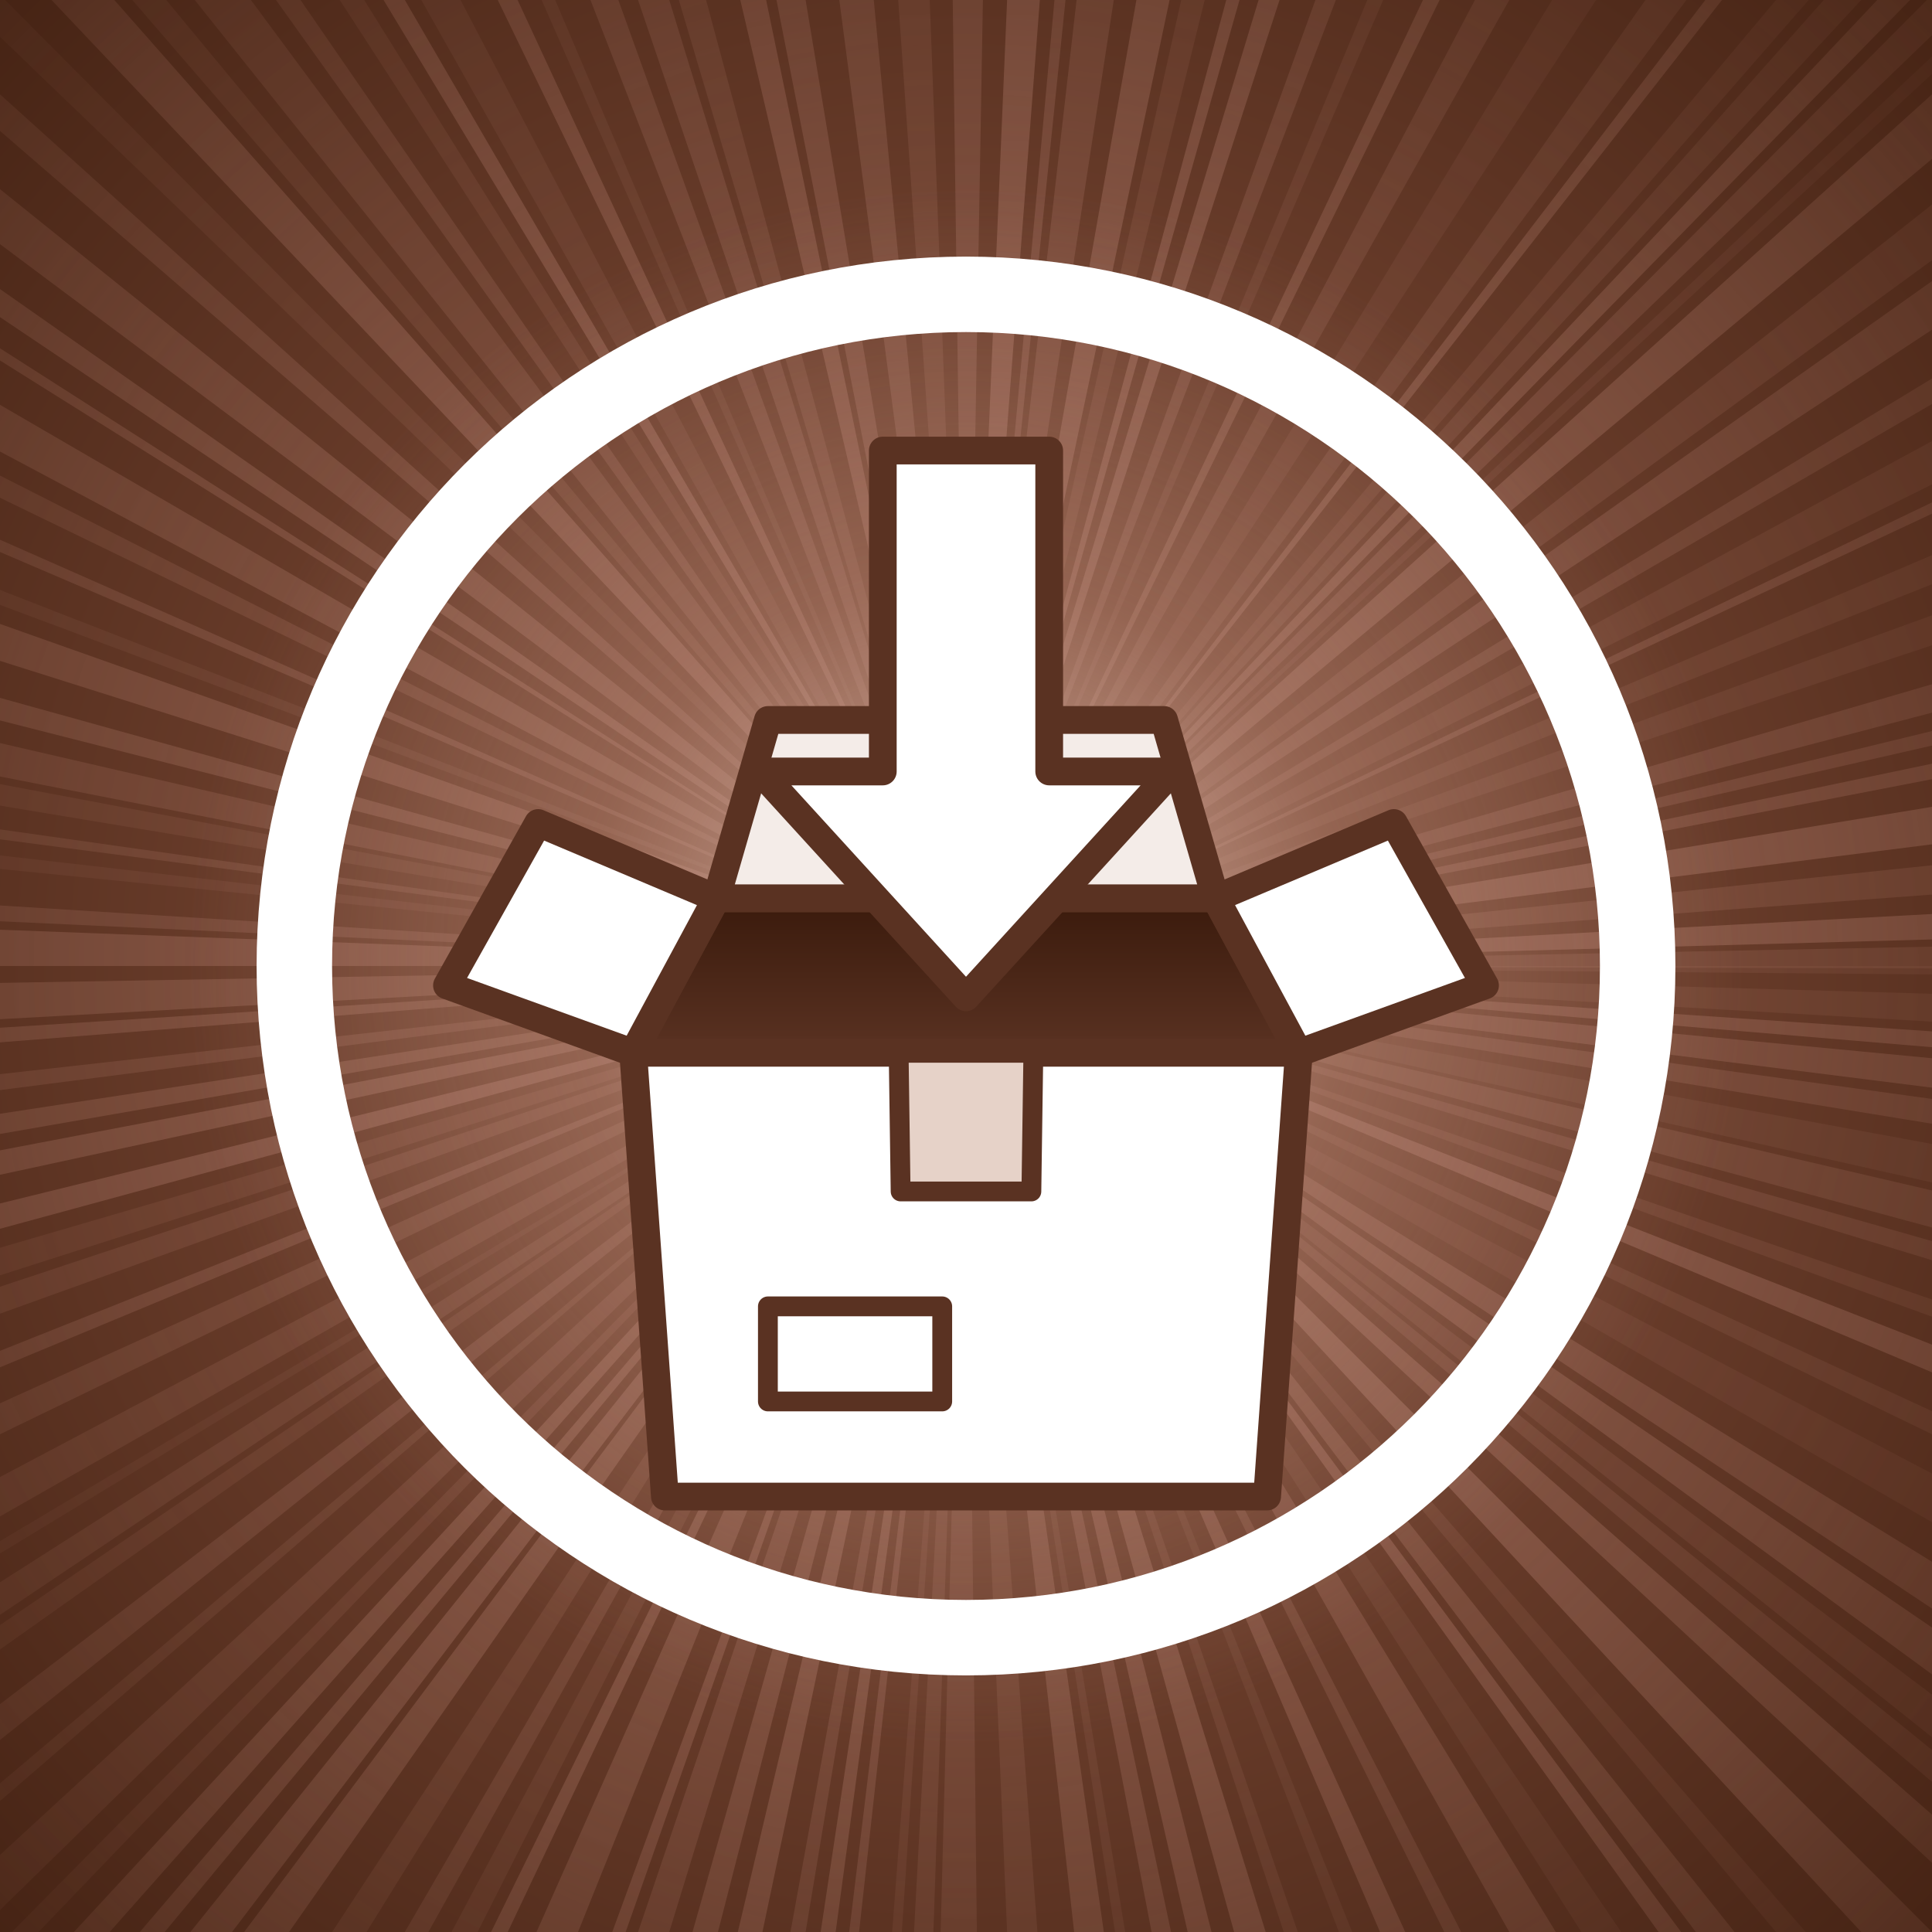
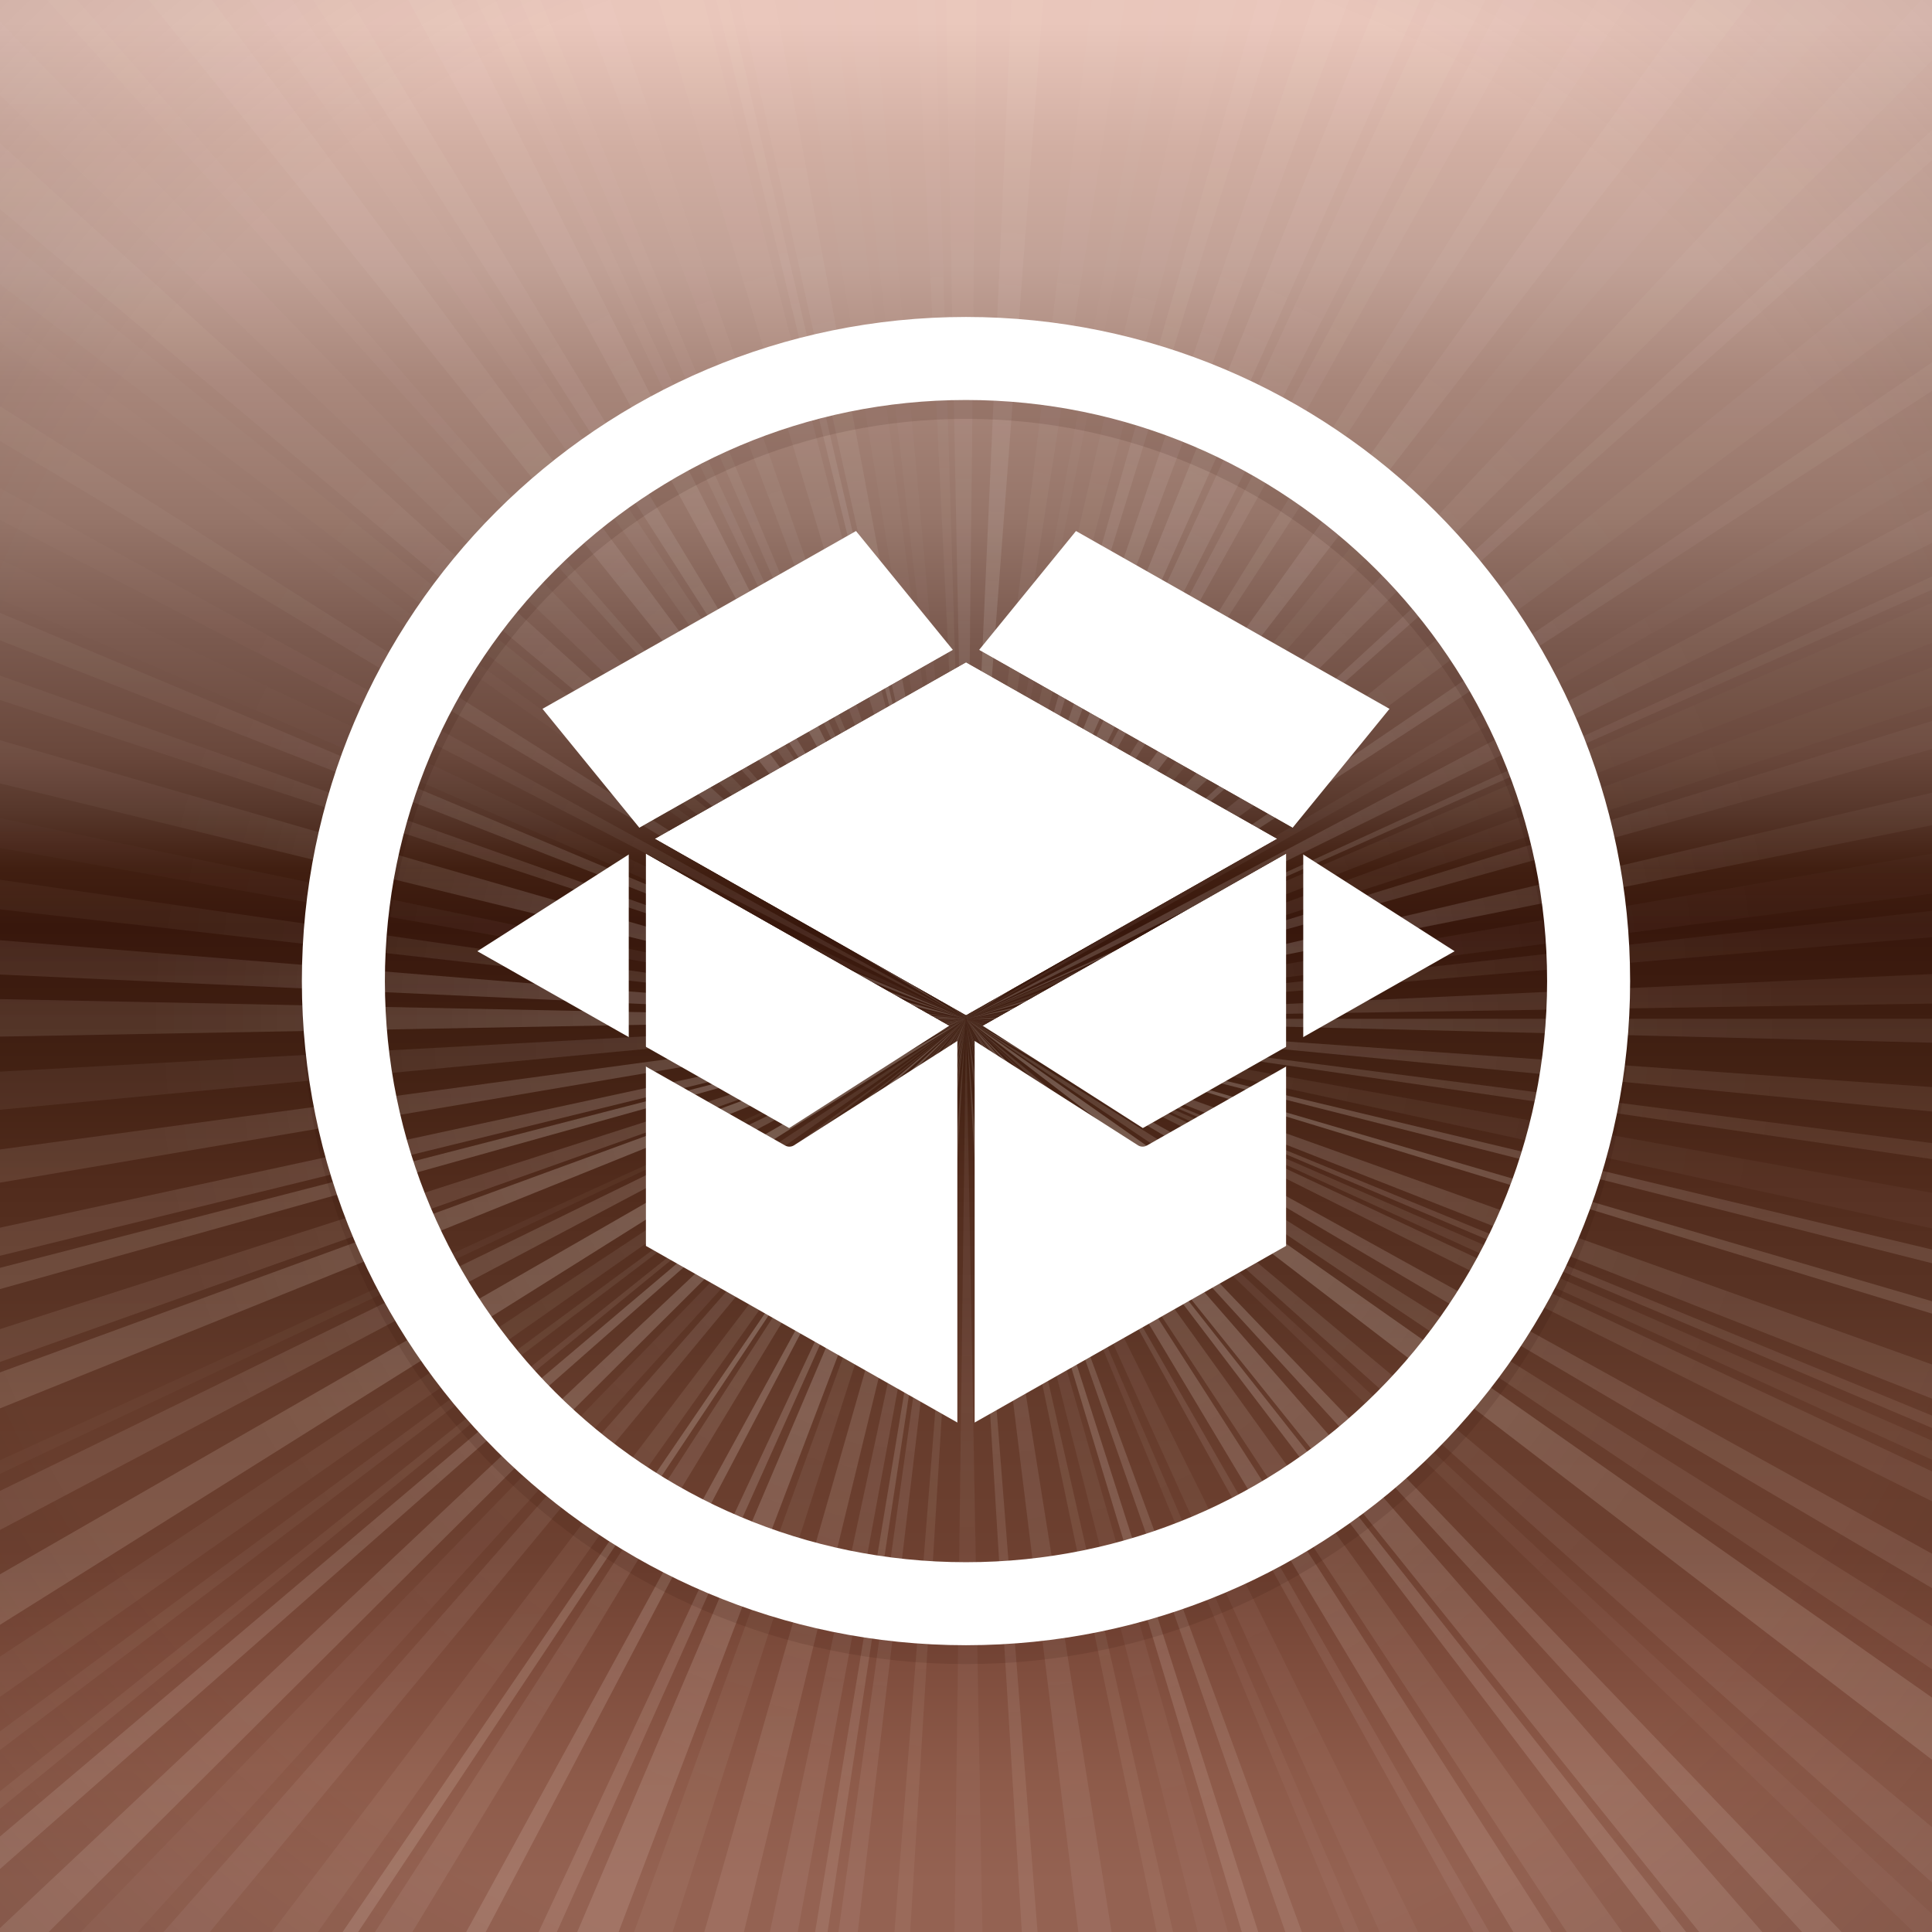
- <svg xmlns="http://www.w3.org/2000/svg" width="1024" height="1024" viewBox="0 0 1024 1024">
+ <svg xmlns="http://www.w3.org/2000/svg" viewBox="0 0 1024 1024" width="1024" height="1024">
  <defs>
-     <radialGradient id="bg" cx="0.5" cy="0.5" r="0.72">
-       <stop offset="0" stop-color="#8e5a46" />
-       <stop offset="0.5" stop-color="#6a3d2b" />
-       <stop offset="1" stop-color="#442213" />
+     <linearGradient id="bg" x1="0" y1="0" x2="0" y2="1">
+       <stop offset="0.016" stop-color="#e9c6bb" />
+       <stop offset="0.08" stop-color="#d1aea2" />
+       <stop offset="0.14" stop-color="#c1a196" />
+       <stop offset="0.2" stop-color="#a8867a" />
+       <stop offset="0.27" stop-color="#967569" />
+       <stop offset="0.33" stop-color="#7b5a4f" />
+       <stop offset="0.39" stop-color="#6a483c" />
+       <stop offset="0.42" stop-color="#57372b" />
+       <stop offset="0.45" stop-color="#411f11" />
+       <stop offset="0.48" stop-color="#38170c" />
+       <stop offset="0.55" stop-color="#422113" />
+       <stop offset="0.61" stop-color="#512b1c" />
+       <stop offset="0.67" stop-color="#593324" />
+       <stop offset="0.73" stop-color="#663c2c" />
+       <stop offset="0.8" stop-color="#6d4030" />
+       <stop offset="0.86" stop-color="#7f4d3d" />
+       <stop offset="0.92" stop-color="#8e5b4a" />
+       <stop offset="0.97" stop-color="#946252" />
+     </linearGradient>
+     <radialGradient id="glow" cx="50%" cy="58%" r="45%">
+       <stop offset="0" stop-color="#e2a184" stop-opacity=".55" />
+       <stop offset="1" stop-color="#e2a184" stop-opacity="0" />
    </radialGradient>
-     <radialGradient id="fade" cx="0.5" cy="0.5" r="0.72">
-       <stop offset="0" stop-color="#fff" stop-opacity="1" />
-       <stop offset="0.45" stop-color="#fff" stop-opacity="0.75" />
-       <stop offset="1" stop-color="#fff" stop-opacity="0.15" />
+     <linearGradient id="raysfade" x1="0" y1="0" x2="0" y2="1">
+       <stop offset="0" stop-color="#fff" stop-opacity=".35" />
+       <stop offset=".42" stop-color="#fff" stop-opacity=".3" />
+       <stop offset=".55" stop-color="#fff" stop-opacity=".9" />
+       <stop offset="1" stop-color="#fff" stop-opacity="1" />
+     </linearGradient>
+     <radialGradient id="burstfade" cx="50%" cy="53%" r="42%">
+       <stop offset=".3" stop-color="#fff" stop-opacity="1" />
+       <stop offset="1" stop-color="#fff" stop-opacity="0" />
    </radialGradient>
+     <mask id="burstmask">
+       <rect width="1024" height="1024" fill="url(#burstfade)" />
+     </mask>
    <mask id="raymask">
-       <rect width="1024" height="1024" fill="url(#fade)" />
+       <rect width="1024" height="1024" fill="url(#raysfade)" />
    </mask>
-     <radialGradient id="glow" cx="0.5" cy="0.5" r="0.4">
-       <stop offset="0" stop-color="#e8cfc4" stop-opacity="0.85" />
-       <stop offset="0.5" stop-color="#c49482" stop-opacity="0.35" />
-       <stop offset="1" stop-color="#c49482" stop-opacity="0" />
+     <radialGradient id="vig" cx="50%" cy="50%" r="75%">
+       <stop offset=".7" stop-color="#000" stop-opacity="0" />
+       <stop offset="1" stop-color="#000" stop-opacity=".12" />
    </radialGradient>
-     <linearGradient id="inside" x1="0" y1="0" x2="0" y2="1">
-       <stop offset="0" stop-color="#3a1a0c" />
-       <stop offset="1" stop-color="#5a3222" />
-     </linearGradient>
+     <clipPath id="round">
+       <rect width="1024" height="1024" rx="0" />
+     </clipPath>
  </defs>
-   <rect width="1024" height="1024" fill="url(#bg)" />
-   <g fill="#a37060" mask="url(#raymask)">
-     <path d="M512 512 L1312 512 L1312 519 Z" fill-opacity="0.26" />
-     <path d="M512 512 L1312 535 L1311 558 Z" fill-opacity="0.28" />
-     <path d="M512 512 L1310 566 L1309 579 Z" fill-opacity="0.62" />
-     <path d="M512 512 L1308 588 L1306 612 Z" fill-opacity="0.56" />
-     <path d="M512 512 L1304 621 L1302 641 Z" fill-opacity="0.45" />
-     <path d="M512 512 L1299 657 L1293 687 Z" fill-opacity="0.25" />
-     <path d="M512 512 L1291 693 L1284 721 Z" fill-opacity="0.42" />
-     <path d="M512 512 L1281 731 L1277 745 Z" fill-opacity="0.40" />
-     <path d="M512 512 L1268 773 L1264 785 Z" fill-opacity="0.32" />
-     <path d="M512 512 L1257 804 L1249 822 Z" fill-opacity="0.72" />
-     <path d="M512 512 L1239 847 L1232 861 Z" fill-opacity="0.31" />
-     <path d="M512 512 L1220 884 L1205 911 Z" fill-opacity="0.22" />
-     <path d="M512 512 L1193 932 L1178 955 Z" fill-opacity="0.56" />
-     <path d="M512 512 L1172 964 L1157 985 Z" fill-opacity="0.60" />
-     <path d="M512 512 L1151 994 L1137 1011 Z" fill-opacity="0.32" />
-     <path d="M512 512 L1133 1016 L1123 1028 Z" fill-opacity="0.38" />
-     <path d="M512 512 L1113 1040 L1098 1056 Z" fill-opacity="0.66" />
-     <path d="M512 512 L1078 1078 L1056 1099 Z" fill-opacity="0.75" />
-     <path d="M512 512 L1037 1116 L1026 1125 Z" fill-opacity="0.30" />
-     <path d="M512 512 L1010 1138 L994 1150 Z" fill-opacity="0.57" />
-     <path d="M512 512 L988 1155 L978 1162 Z" fill-opacity="0.71" />
-     <path d="M512 512 L961 1174 L942 1187 Z" fill-opacity="0.25" />
-     <path d="M512 512 L929 1195 L904 1209 Z" fill-opacity="0.56" />
-     <path d="M512 512 L877 1224 L867 1229 Z" fill-opacity="0.45" />
-     <path d="M512 512 L843 1240 L827 1247 Z" fill-opacity="0.63" />
-     <path d="M512 512 L809 1255 L800 1258 Z" fill-opacity="0.25" />
-     <path d="M512 512 L772 1269 L762 1272 Z" fill-opacity="0.31" />
-     <path d="M512 512 L749 1276 L726 1283 Z" fill-opacity="0.67" />
-     <path d="M512 512 L709 1287 L691 1292 Z" fill-opacity="0.63" />
-     <path d="M512 512 L678 1294 L663 1298 Z" fill-opacity="0.54" />
-     <path d="M512 512 L642 1301 L634 1303 Z" fill-opacity="0.26" />
-     <path d="M512 512 L625 1304 L601 1307 Z" fill-opacity="0.58" />
-     <path d="M512 512 L571 1310 L546 1311 Z" fill-opacity="0.34" />
-     <path d="M512 512 L521 1312 L491 1312 Z" fill-opacity="0.39" />
-     <path d="M512 512 L485 1312 L469 1311 Z" fill-opacity="0.36" />
-     <path d="M512 512 L459 1310 L451 1310 Z" fill-opacity="0.27" />
-     <path d="M512 512 L424 1307 L416 1306 Z" fill-opacity="0.54" />
-     <path d="M512 512 L405 1305 L393 1303 Z" fill-opacity="0.65" />
-     <path d="M512 512 L381 1301 L369 1299 Z" fill-opacity="0.45" />
-     <path d="M512 512 L347 1295 L328 1291 Z" fill-opacity="0.67" />
-     <path d="M512 512 L313 1287 L294 1282 Z" fill-opacity="0.59" />
-     <path d="M512 512 L277 1277 L255 1269 Z" fill-opacity="0.46" />
-     <path d="M512 512 L246 1267 L237 1263 Z" fill-opacity="0.63" />
-     <path d="M512 512 L214 1254 L187 1243 Z" fill-opacity="0.58" />
-     <path d="M512 512 L169 1235 L159 1230 Z" fill-opacity="0.67" />
-     <path d="M512 512 L151 1226 L136 1218 Z" fill-opacity="0.28" />
-     <path d="M512 512 L123 1211 L110 1204 Z" fill-opacity="0.43" />
-     <path d="M512 512 L90 1192 L73 1181 Z" fill-opacity="0.33" />
-     <path d="M512 512 L53 1167 L33 1153 Z" fill-opacity="0.65" />
-     <path d="M512 512 L28 1149 L11 1136 Z" fill-opacity="0.69" />
-     <path d="M512 512 L1 1128 L-8 1120 Z" fill-opacity="0.65" />
-     <path d="M512 512 L-19 1111 L-31 1100 Z" fill-opacity="0.65" />
-     <path d="M512 512 L-42 1089 L-50 1081 Z" fill-opacity="0.32" />
-     <path d="M512 512 L-60 1071 L-77 1054 Z" fill-opacity="0.40" />
-     <path d="M512 512 L-93 1035 L-99 1029 Z" fill-opacity="0.34" />
-     <path d="M512 512 L-112 1012 L-124 998 Z" fill-opacity="0.47" />
-     <path d="M512 512 L-141 974 L-149 963 Z" fill-opacity="0.30" />
-     <path d="M512 512 L-152 958 L-162 942 Z" fill-opacity="0.36" />
-     <path d="M512 512 L-172 928 L-175 921 Z" fill-opacity="0.20" />
-     <path d="M512 512 L-183 908 L-195 886 Z" fill-opacity="0.37" />
-     <path d="M512 512 L-208 861 L-217 842 Z" fill-opacity="0.42" />
-     <path d="M512 512 L-227 819 L-231 808 Z" fill-opacity="0.53" />
-     <path d="M512 512 L-241 783 L-247 764 Z" fill-opacity="0.38" />
-     <path d="M512 512 L-250 756 L-256 736 Z" fill-opacity="0.30" />
-     <path d="M512 512 L-260 722 L-265 703 Z" fill-opacity="0.72" />
-     <path d="M512 512 L-270 681 L-274 662 Z" fill-opacity="0.67" />
-     <path d="M512 512 L-276 649 L-279 633 Z" fill-opacity="0.57" />
-     <path d="M512 512 L-282 614 L-283 601 Z" fill-opacity="0.43" />
-     <path d="M512 512 L-285 575 L-286 563 Z" fill-opacity="0.59" />
-     <path d="M512 512 L-287 556 L-288 526 Z" fill-opacity="0.58" />
-     <path d="M512 512 L-288 512 L-287 482 Z" fill-opacity="0.64" />
-     <path d="M512 512 L-287 475 L-286 462 Z" fill-opacity="0.47" />
-     <path d="M512 512 L-284 432 L-283 421 Z" fill-opacity="0.23" />
-     <path d="M512 512 L-281 408 L-280 400 Z" fill-opacity="0.42" />
-     <path d="M512 512 L-277 381 L-274 364 Z" fill-opacity="0.28" />
-     <path d="M512 512 L-273 358 L-268 332 Z" fill-opacity="0.44" />
-     <path d="M512 512 L-263 315 L-259 298 Z" fill-opacity="0.58" />
-     <path d="M512 512 L-251 271 L-242 245 Z" fill-opacity="0.60" />
-     <path d="M512 512 L-237 232 L-233 222 Z" fill-opacity="0.25" />
-     <path d="M512 512 L-223 197 L-220 189 Z" fill-opacity="0.51" />
-     <path d="M512 512 L-208 163 L-201 150 Z" fill-opacity="0.41" />
-     <path d="M512 512 L-194 136 L-180 110 Z" fill-opacity="0.58" />
-     <path d="M512 512 L-166 87 L-162 81 Z" fill-opacity="0.60" />
-     <path d="M512 512 L-152 66 L-143 53 Z" fill-opacity="0.65" />
-     <path d="M512 512 L-129 33 L-111 11 Z" fill-opacity="0.61" />
-     <path d="M512 512 L-93 -11 L-82 -24 Z" fill-opacity="0.51" />
-     <path d="M512 512 L-65 -43 L-52 -55 Z" fill-opacity="0.28" />
-     <path d="M512 512 L-38 -69 L-17 -88 Z" fill-opacity="0.68" />
-     <path d="M512 512 L-11 -94 L2 -104 Z" fill-opacity="0.33" />
-     <path d="M512 512 L13 -113 L36 -131 Z" fill-opacity="0.43" />
-     <path d="M512 512 L47 -139 L58 -147 Z" fill-opacity="0.44" />
-     <path d="M512 512 L77 -159 L89 -167 Z" fill-opacity="0.30" />
-     <path d="M512 512 L99 -173 L110 -180 Z" fill-opacity="0.70" />
-     <path d="M512 512 L119 -185 L141 -197 Z" fill-opacity="0.26" />
-     <path d="M512 512 L163 -208 L175 -214 Z" fill-opacity="0.63" />
-     <path d="M512 512 L190 -221 L199 -224 Z" fill-opacity="0.25" />
-     <path d="M512 512 L222 -234 L241 -241 Z" fill-opacity="0.47" />
-     <path d="M512 512 L255 -245 L277 -253 Z" fill-opacity="0.47" />
-     <path d="M512 512 L284 -255 L304 -261 Z" fill-opacity="0.37" />
-     <path d="M512 512 L330 -267 L350 -271 Z" fill-opacity="0.63" />
-     <path d="M512 512 L358 -273 L381 -277 Z" fill-opacity="0.54" />
-     <path d="M512 512 L408 -281 L436 -284 Z" fill-opacity="0.50" />
-     <path d="M512 512 L456 -286 L482 -287 Z" fill-opacity="0.35" />
-     <path d="M512 512 L501 -288 L526 -288 Z" fill-opacity="0.53" />
-     <path d="M512 512 L546 -287 L573 -286 Z" fill-opacity="0.74" />
-     <path d="M512 512 L585 -285 L594 -284 Z" fill-opacity="0.54" />
-     <path d="M512 512 L603 -283 L633 -279 Z" fill-opacity="0.46" />
-     <path d="M512 512 L651 -276 L677 -271 Z" fill-opacity="0.68" />
-     <path d="M512 512 L686 -269 L704 -265 Z" fill-opacity="0.30" />
-     <path d="M512 512 L720 -260 L730 -258 Z" fill-opacity="0.68" />
-     <path d="M512 512 L744 -254 L759 -249 Z" fill-opacity="0.69" />
-     <path d="M512 512 L784 -240 L798 -235 Z" fill-opacity="0.47" />
-     <path d="M512 512 L819 -227 L829 -222 Z" fill-opacity="0.27" />
-     <path d="M512 512 L854 -211 L864 -206 Z" fill-opacity="0.59" />
-     <path d="M512 512 L885 -196 L904 -185 Z" fill-opacity="0.39" />
-     <path d="M512 512 L927 -172 L949 -158 Z" fill-opacity="0.24" />
-     <path d="M512 512 L972 -142 L990 -129 Z" fill-opacity="0.36" />
-     <path d="M512 512 L998 -123 L1005 -118 Z" fill-opacity="0.65" />
-     <path d="M512 512 L1026 -101 L1038 -91 Z" fill-opacity="0.30" />
-     <path d="M512 512 L1043 -86 L1056 -75 Z" fill-opacity="0.36" />
-     <path d="M512 512 L1061 -70 L1071 -60 Z" fill-opacity="0.65" />
-     <path d="M512 512 L1076 -55 L1088 -43 Z" fill-opacity="0.48" />
-     <path d="M512 512 L1094 -36 L1100 -31 Z" fill-opacity="0.24" />
-     <path d="M512 512 L1106 -24 L1126 -1 Z" fill-opacity="0.67" />
-     <path d="M512 512 L1140 17 L1158 40 Z" fill-opacity="0.38" />
-     <path d="M512 512 L1165 49 L1180 72 Z" fill-opacity="0.53" />
-     <path d="M512 512 L1196 96 L1203 110 Z" fill-opacity="0.43" />
-     <path d="M512 512 L1215 130 L1228 155 Z" fill-opacity="0.29" />
-     <path d="M512 512 L1233 166 L1236 173 Z" fill-opacity="0.51" />
-     <path d="M512 512 L1248 199 L1256 218 Z" fill-opacity="0.28" />
-     <path d="M512 512 L1264 239 L1271 260 Z" fill-opacity="0.26" />
-     <path d="M512 512 L1280 288 L1286 309 Z" fill-opacity="0.47" />
-     <path d="M512 512 L1289 323 L1292 334 Z" fill-opacity="0.46" />
-     <path d="M512 512 L1295 348 L1298 360 Z" fill-opacity="0.56" />
-     <path d="M512 512 L1301 382 L1306 412 Z" fill-opacity="0.73" />
-     <path d="M512 512 L1308 429 L1310 453 Z" fill-opacity="0.41" />
-     <path d="M512 512 L1311 469 L1312 490 Z" fill-opacity="0.74" />
-     <path d="M512 512 L1312 496 L1312 514 Z" fill-opacity="0.39" />
-   </g>
-   <rect width="1024" height="1024" fill="url(#glow)" />
-   <circle cx="512" cy="512" r="356" fill="none" stroke="#fff" stroke-width="40" />
-   <g transform="translate(512 516) scale(1.05) translate(-512 -500)">
-     <g stroke="#5a3222" stroke-width="14" stroke-linejoin="round">
-       <path d="M344 540 L680 540 L638 462 L386 462 Z" fill="url(#inside)" />
-       <path d="M386 462 L638 462 L612 372 L412 372 Z" fill="#f4ece8" />
-       <path d="M344 540 L386 462 L296 424 L250 506 Z" fill="#fff" />
-       <path d="M680 540 L638 462 L728 424 L774 506 Z" fill="#fff" />
+   <g clip-path="url(#round)">
+     <rect width="1024" height="1024" fill="url(#bg)" />
+     <g fill="#fff0e6" mask="url(#raymask)">
+       <path d="M512 540 L1512.0 540.0 L1511.7 564.7 Z" fill-opacity="0.10" />
+       <path d="M512 540 L1509.5 610.5 L1507.4 635.5 Z" fill-opacity="0.09" />
+       <path d="M512 540 L1503.8 667.6 L1501.6 683.7 Z" fill-opacity="0.09" />
+       <path d="M512 540 L1496.2 717.3 L1489.3 752.0 Z" fill-opacity="0.04" />
+       <path d="M512 540 L1484.6 772.3 L1481.5 785.3 Z" fill-opacity="0.13" />
+       <path d="M512 540 L1471.8 820.6 L1468.5 831.9 Z" fill-opacity="0.15" />
+       <path d="M512 540 L1453.5 876.9 L1442.6 905.9 Z" fill-opacity="0.10" />
+       <path d="M512 540 L1437.0 919.9 L1432.8 930.0 Z" fill-opacity="0.09" />
+       <path d="M512 540 L1428.4 940.2 L1421.7 955.2 Z" fill-opacity="0.06" />
+       <path d="M512 540 L1417.5 964.2 L1406.6 986.8 Z" fill-opacity="0.08" />
+       <path d="M512 540 L1386.8 1024.4 L1373.5 1047.7 Z" fill-opacity="0.11" />
+       <path d="M512 540 L1358.6 1072.3 L1341.5 1098.5 Z" fill-opacity="0.08" />
+       <path d="M512 540 L1330.2 1114.9 L1305.5 1148.6 Z" fill-opacity="0.15" />
+       <path d="M512 540 L1278.9 1181.7 L1257.5 1206.5 Z" fill-opacity="0.07" />
+       <path d="M512 540 L1245.5 1219.7 L1232.0 1233.9 Z" fill-opacity="0.04" />
+       <path d="M512 540 L1204.1 1261.8 L1187.3 1277.6 Z" fill-opacity="0.13" />
+       <path d="M512 540 L1169.2 1293.7 L1138.1 1319.8 Z" fill-opacity="0.13" />
+       <path d="M512 540 L1131.2 1325.2 L1117.7 1335.7 Z" fill-opacity="0.14" />
+       <path d="M512 540 L1095.6 1352.1 L1061.6 1375.5 Z" fill-opacity="0.08" />
+       <path d="M512 540 L1051.8 1381.8 L1026.1 1397.7 Z" fill-opacity="0.12" />
+       <path d="M512 540 L1009.2 1407.6 L997.7 1414.1 Z" fill-opacity="0.07" />
+       <path d="M512 540 L955.7 1436.2 L924.7 1450.9 Z" fill-opacity="0.04" />
+       <path d="M512 540 L907.7 1458.4 L895.1 1463.7 Z" fill-opacity="0.04" />
+       <path d="M512 540 L857.2 1478.5 L842.1 1483.9 Z" fill-opacity="0.10" />
+       <path d="M512 540 L816.8 1492.4 L801.1 1497.3 Z" fill-opacity="0.12" />
+       <path d="M512 540 L787.7 1501.3 L758.0 1509.3 Z" fill-opacity="0.04" />
+       <path d="M512 540 L733.1 1515.2 L716.4 1518.9 Z" fill-opacity="0.06" />
+       <path d="M512 540 L669.4 1527.5 L634.1 1532.5 Z" fill-opacity="0.07" />
+       <path d="M512 540 L590.1 1536.9 L573.0 1538.1 Z" fill-opacity="0.08" />
+       <path d="M512 540 L530.0 1539.8 L499.4 1539.9 Z" fill-opacity="0.04" />
+       <path d="M512 540 L451.0 1538.1 L433.9 1536.9 Z" fill-opacity="0.06" />
+       <path d="M512 540 L394.3 1533.1 L373.7 1530.4 Z" fill-opacity="0.07" />
+       <path d="M512 540 L362.1 1528.7 L349.0 1526.6 Z" fill-opacity="0.10" />
+       <path d="M512 540 L330.8 1523.4 L302.0 1517.7 Z" fill-opacity="0.07" />
+       <path d="M512 540 L275.7 1511.7 L236.5 1501.3 Z" fill-opacity="0.09" />
+       <path d="M512 540 L206.1 1492.1 L170.4 1479.9 Z" fill-opacity="0.05" />
+       <path d="M512 540 L156.4 1474.7 L120.3 1460.1 Z" fill-opacity="0.13" />
+       <path d="M512 540 L103.1 1452.6 L88.1 1445.7 Z" fill-opacity="0.12" />
+       <path d="M512 540 L46.5 1425.1 L31.9 1417.2 Z" fill-opacity="0.14" />
+       <path d="M512 540 L-6.4 1395.1 L-31.3 1379.5 Z" fill-opacity="0.08" />
+       <path d="M512 540 L-42.1 1372.4 L-51.8 1365.9 Z" fill-opacity="0.15" />
+       <path d="M512 540 L-66.8 1355.5 L-93.1 1336.2 Z" fill-opacity="0.06" />
+       <path d="M512 540 L-125.8 1310.2 L-148.1 1291.2 Z" fill-opacity="0.07" />
+       <path d="M512 540 L-159.8 1280.7 L-184.0 1258.1 Z" fill-opacity="0.04" />
+       <path d="M512 540 L-196.7 1245.5 L-216.2 1225.4 Z" fill-opacity="0.13" />
+       <path d="M512 540 L-238.7 1200.7 L-251.3 1186.1 Z" fill-opacity="0.14" />
+       <path d="M512 540 L-262.1 1173.1 L-269.0 1164.5 Z" fill-opacity="0.06" />
+       <path d="M512 540 L-285.3 1143.5 L-292.8 1133.6 Z" fill-opacity="0.05" />
+       <path d="M512 540 L-306.5 1114.5 L-322.5 1091.0 Z" fill-opacity="0.05" />
+       <path d="M512 540 L-335.1 1071.4 L-354.9 1038.5 Z" fill-opacity="0.15" />
+       <path d="M512 540 L-371.9 1007.7 L-386.5 979.1 Z" fill-opacity="0.10" />
+       <path d="M512 540 L-392.7 966.1 L-397.5 955.6 Z" fill-opacity="0.03" />
+       <path d="M512 540 L-415.4 914.0 L-427.1 883.7 Z" fill-opacity="0.15" />
+       <path d="M512 540 L-430.3 874.7 L-440.1 845.8 Z" fill-opacity="0.09" />
+       <path d="M512 540 L-451.0 809.4 L-456.3 789.6 Z" fill-opacity="0.15" />
+       <path d="M512 540 L-459.2 778.2 L-465.4 751.3 Z" fill-opacity="0.12" />
+       <path d="M512 540 L-473.9 707.2 L-479.0 674.0 Z" fill-opacity="0.11" />
+       <path d="M512 540 L-483.6 633.7 L-486.5 594.6 Z" fill-opacity="0.07" />
+       <path d="M512 540 L-487.8 558.4 L-487.8 519.6 Z" fill-opacity="0.13" />
+       <path d="M512 540 L-486.9 494.2 L-484.7 458.9 Z" fill-opacity="0.13" />
+       <path d="M512 540 L-481.6 427.4 L-477.8 397.5 Z" fill-opacity="0.08" />
+       <path d="M512 540 L-472.7 365.8 L-467.1 336.7 Z" fill-opacity="0.04" />
+       <path d="M512 540 L-459.6 303.2 L-448.8 262.9 Z" fill-opacity="0.14" />
+       <path d="M512 540 L-437.6 226.6 L-430.3 205.2 Z" fill-opacity="0.12" />
+       <path d="M512 540 L-419.1 175.2 L-409.9 152.6 Z" fill-opacity="0.13" />
+       <path d="M512 540 L-405.2 141.5 L-391.1 110.5 Z" fill-opacity="0.03" />
+       <path d="M512 540 L-376.5 81.1 L-364.5 58.5 Z" fill-opacity="0.06" />
+       <path d="M512 540 L-346.2 26.6 L-332.5 4.4 Z" fill-opacity="0.10" />
+       <path d="M512 540 L-307.1 -33.6 L-296.4 -48.6 Z" fill-opacity="0.03" />
+       <path d="M512 540 L-284.0 -65.3 L-264.3 -90.3 Z" fill-opacity="0.05" />
+       <path d="M512 540 L-254.4 -102.3 L-228.9 -131.6 Z" fill-opacity="0.11" />
+       <path d="M512 540 L-210.8 -151.0 L-183.7 -178.3 Z" fill-opacity="0.07" />
+       <path d="M512 540 L-157.8 -202.5 L-145.3 -213.6 Z" fill-opacity="0.08" />
+       <path d="M512 540 L-113.8 -240.0 L-82.8 -263.9 Z" fill-opacity="0.14" />
+       <path d="M512 540 L-63.2 -278.0 L-39.4 -294.3 Z" fill-opacity="0.07" />
+       <path d="M512 540 L-27.5 -302.0 L-5.4 -315.8 Z" fill-opacity="0.13" />
+       <path d="M512 540 L31.7 -337.1 L60.8 -352.4 Z" fill-opacity="0.14" />
+       <path d="M512 540 L78.6 -361.2 L92.8 -367.9 Z" fill-opacity="0.08" />
+       <path d="M512 540 L110.9 -376.0 L126.7 -382.8 Z" fill-opacity="0.08" />
+       <path d="M512 540 L158.1 -395.3 L182.5 -404.2 Z" fill-opacity="0.07" />
+       <path d="M512 540 L222.9 -417.3 L262.7 -428.4 Z" fill-opacity="0.08" />
+       <path d="M512 540 L274.0 -431.3 L285.2 -433.9 Z" fill-opacity="0.13" />
+       <path d="M512 540 L295.3 -436.2 L327.4 -442.8 Z" fill-opacity="0.10" />
+       <path d="M512 540 L348.2 -446.5 L383.2 -451.7 Z" fill-opacity="0.03" />
+       <path d="M512 540 L397.2 -453.4 L421.9 -455.9 Z" fill-opacity="0.03" />
+       <path d="M512 540 L463.8 -458.8 L481.7 -459.5 Z" fill-opacity="0.05" />
+       <path d="M512 540 L492.3 -459.8 L522.5 -459.9 Z" fill-opacity="0.08" />
+       <path d="M512 540 L556.5 -459.0 L587.5 -457.1 Z" fill-opacity="0.13" />
+       <path d="M512 540 L634.5 -452.5 L666.2 -448.0 Z" fill-opacity="0.05" />
+       <path d="M512 540 L693.6 -443.4 L709.4 -440.3 Z" fill-opacity="0.03" />
+       <path d="M512 540 L736.4 -434.5 L768.4 -426.6 Z" fill-opacity="0.05" />
+       <path d="M512 540 L787.3 -421.4 L807.8 -415.3 Z" fill-opacity="0.11" />
+       <path d="M512 540 L835.9 -406.1 L863.9 -396.0 Z" fill-opacity="0.12" />
+       <path d="M512 540 L886.8 -387.1 L919.3 -373.3 Z" fill-opacity="0.14" />
+       <path d="M512 540 L930.5 -368.2 L966.2 -350.9 Z" fill-opacity="0.12" />
+       <path d="M512 540 L978.6 -344.5 L1000.3 -332.7 Z" fill-opacity="0.11" />
+       <path d="M512 540 L1039.3 -309.7 L1058.1 -297.7 Z" fill-opacity="0.10" />
+       <path d="M512 540 L1094.5 -272.8 L1123.0 -251.7 Z" fill-opacity="0.14" />
+       <path d="M512 540 L1144.4 -234.7 L1168.0 -214.7 Z" fill-opacity="0.05" />
+       <path d="M512 540 L1196.0 -189.5 L1222.0 -164.2 Z" fill-opacity="0.11" />
+       <path d="M512 540 L1247.9 -137.1 L1259.4 -124.4 Z" fill-opacity="0.14" />
+       <path d="M512 540 L1290.5 -87.7 L1315.7 -55.1 Z" fill-opacity="0.09" />
+       <path d="M512 540 L1339.1 -22.1 L1350.4 -5.0 Z" fill-opacity="0.14" />
+       <path d="M512 540 L1373.1 31.6 L1383.8 50.2 Z" fill-opacity="0.04" />
+       <path d="M512 540 L1396.5 73.4 L1409.1 98.1 Z" fill-opacity="0.12" />
+       <path d="M512 540 L1421.2 123.7 L1425.9 134.0 Z" fill-opacity="0.13" />
+       <path d="M512 540 L1430.4 144.4 L1443.9 177.3 Z" fill-opacity="0.05" />
+       <path d="M512 540 L1451.7 198.1 L1463.2 231.4 Z" fill-opacity="0.05" />
+       <path d="M512 540 L1467.6 245.4 L1475.1 271.0 Z" fill-opacity="0.12" />
+       <path d="M512 540 L1485.7 312.1 L1492.5 343.5 Z" fill-opacity="0.14" />
+       <path d="M512 540 L1497.7 371.5 L1503.7 411.4 Z" fill-opacity="0.04" />
+       <path d="M512 540 L1505.8 428.9 L1508.4 455.8 Z" fill-opacity="0.06" />
+       <path d="M512 540 L1510.9 493.7 L1511.9 524.2 Z" fill-opacity="0.09" />
    </g>
-     <path d="M470 236 H554 V398 H616 L512 512 L408 398 H470 Z" fill="#fff" stroke="#5a3222" stroke-width="14" stroke-linejoin="round" />
-     <g stroke="#5a3222" stroke-width="14" stroke-linejoin="round">
-       <path d="M344 540 L680 540 L664 764 L360 764 Z" fill="#fff" />
-       <path d="M478 540 L546 540 L545 610 L479 610 Z" fill="#e6d2c8" stroke-width="10" />
-       <path d="M412 668 L500 668 L500 716 L412 716 Z" fill="none" stroke-width="10" />
+     <g fill="#ffffff" mask="url(#burstmask)" opacity=".85">
+       <path d="M512 540 L1512.0 540.0 L1511.7 564.7 Z" fill-opacity="0.10" />
+       <path d="M512 540 L1509.5 610.5 L1507.4 635.5 Z" fill-opacity="0.09" />
+       <path d="M512 540 L1503.8 667.6 L1501.6 683.7 Z" fill-opacity="0.09" />
+       <path d="M512 540 L1496.2 717.3 L1489.3 752.0 Z" fill-opacity="0.04" />
+       <path d="M512 540 L1484.6 772.3 L1481.5 785.3 Z" fill-opacity="0.13" />
+       <path d="M512 540 L1471.8 820.6 L1468.5 831.9 Z" fill-opacity="0.15" />
+       <path d="M512 540 L1453.5 876.9 L1442.6 905.9 Z" fill-opacity="0.10" />
+       <path d="M512 540 L1437.0 919.9 L1432.8 930.0 Z" fill-opacity="0.09" />
+       <path d="M512 540 L1428.4 940.2 L1421.7 955.2 Z" fill-opacity="0.06" />
+       <path d="M512 540 L1417.5 964.2 L1406.6 986.8 Z" fill-opacity="0.08" />
+       <path d="M512 540 L1386.8 1024.4 L1373.5 1047.7 Z" fill-opacity="0.11" />
+       <path d="M512 540 L1358.6 1072.3 L1341.5 1098.5 Z" fill-opacity="0.08" />
+       <path d="M512 540 L1330.2 1114.9 L1305.5 1148.6 Z" fill-opacity="0.15" />
+       <path d="M512 540 L1278.9 1181.7 L1257.5 1206.5 Z" fill-opacity="0.07" />
+       <path d="M512 540 L1245.5 1219.7 L1232.0 1233.9 Z" fill-opacity="0.04" />
+       <path d="M512 540 L1204.1 1261.8 L1187.3 1277.6 Z" fill-opacity="0.13" />
+       <path d="M512 540 L1169.2 1293.7 L1138.1 1319.8 Z" fill-opacity="0.13" />
+       <path d="M512 540 L1131.2 1325.2 L1117.7 1335.7 Z" fill-opacity="0.14" />
+       <path d="M512 540 L1095.6 1352.1 L1061.6 1375.5 Z" fill-opacity="0.08" />
+       <path d="M512 540 L1051.8 1381.8 L1026.1 1397.7 Z" fill-opacity="0.12" />
+       <path d="M512 540 L1009.2 1407.6 L997.7 1414.1 Z" fill-opacity="0.07" />
+       <path d="M512 540 L955.7 1436.2 L924.7 1450.9 Z" fill-opacity="0.04" />
+       <path d="M512 540 L907.7 1458.4 L895.1 1463.7 Z" fill-opacity="0.04" />
+       <path d="M512 540 L857.2 1478.5 L842.1 1483.9 Z" fill-opacity="0.10" />
+       <path d="M512 540 L816.8 1492.4 L801.1 1497.3 Z" fill-opacity="0.12" />
+       <path d="M512 540 L787.7 1501.3 L758.0 1509.3 Z" fill-opacity="0.04" />
+       <path d="M512 540 L733.1 1515.2 L716.4 1518.9 Z" fill-opacity="0.06" />
+       <path d="M512 540 L669.4 1527.5 L634.1 1532.5 Z" fill-opacity="0.07" />
+       <path d="M512 540 L590.1 1536.9 L573.0 1538.1 Z" fill-opacity="0.08" />
+       <path d="M512 540 L530.0 1539.8 L499.4 1539.9 Z" fill-opacity="0.04" />
+       <path d="M512 540 L451.0 1538.1 L433.9 1536.9 Z" fill-opacity="0.06" />
+       <path d="M512 540 L394.3 1533.1 L373.7 1530.4 Z" fill-opacity="0.07" />
+       <path d="M512 540 L362.1 1528.7 L349.0 1526.6 Z" fill-opacity="0.10" />
+       <path d="M512 540 L330.8 1523.4 L302.0 1517.7 Z" fill-opacity="0.07" />
+       <path d="M512 540 L275.7 1511.7 L236.5 1501.3 Z" fill-opacity="0.09" />
+       <path d="M512 540 L206.1 1492.1 L170.4 1479.9 Z" fill-opacity="0.05" />
+       <path d="M512 540 L156.4 1474.7 L120.3 1460.1 Z" fill-opacity="0.13" />
+       <path d="M512 540 L103.1 1452.6 L88.1 1445.7 Z" fill-opacity="0.12" />
+       <path d="M512 540 L46.5 1425.1 L31.9 1417.2 Z" fill-opacity="0.14" />
+       <path d="M512 540 L-6.4 1395.1 L-31.3 1379.5 Z" fill-opacity="0.08" />
+       <path d="M512 540 L-42.1 1372.4 L-51.8 1365.9 Z" fill-opacity="0.15" />
+       <path d="M512 540 L-66.8 1355.5 L-93.1 1336.2 Z" fill-opacity="0.06" />
+       <path d="M512 540 L-125.8 1310.2 L-148.1 1291.2 Z" fill-opacity="0.07" />
+       <path d="M512 540 L-159.8 1280.7 L-184.0 1258.1 Z" fill-opacity="0.04" />
+       <path d="M512 540 L-196.7 1245.5 L-216.2 1225.4 Z" fill-opacity="0.13" />
+       <path d="M512 540 L-238.7 1200.7 L-251.3 1186.1 Z" fill-opacity="0.14" />
+       <path d="M512 540 L-262.1 1173.1 L-269.0 1164.5 Z" fill-opacity="0.06" />
+       <path d="M512 540 L-285.3 1143.5 L-292.8 1133.6 Z" fill-opacity="0.05" />
+       <path d="M512 540 L-306.5 1114.5 L-322.5 1091.0 Z" fill-opacity="0.05" />
+       <path d="M512 540 L-335.1 1071.4 L-354.9 1038.5 Z" fill-opacity="0.15" />
+       <path d="M512 540 L-371.9 1007.7 L-386.5 979.1 Z" fill-opacity="0.10" />
+       <path d="M512 540 L-392.7 966.1 L-397.5 955.6 Z" fill-opacity="0.03" />
+       <path d="M512 540 L-415.4 914.0 L-427.1 883.7 Z" fill-opacity="0.15" />
+       <path d="M512 540 L-430.3 874.7 L-440.1 845.8 Z" fill-opacity="0.09" />
+       <path d="M512 540 L-451.0 809.4 L-456.3 789.6 Z" fill-opacity="0.15" />
+       <path d="M512 540 L-459.2 778.2 L-465.4 751.3 Z" fill-opacity="0.12" />
+       <path d="M512 540 L-473.9 707.2 L-479.0 674.0 Z" fill-opacity="0.11" />
+       <path d="M512 540 L-483.6 633.7 L-486.5 594.6 Z" fill-opacity="0.07" />
+       <path d="M512 540 L-487.8 558.4 L-487.8 519.6 Z" fill-opacity="0.13" />
+       <path d="M512 540 L-486.9 494.2 L-484.7 458.9 Z" fill-opacity="0.13" />
+       <path d="M512 540 L-481.6 427.4 L-477.8 397.5 Z" fill-opacity="0.08" />
+       <path d="M512 540 L-472.7 365.8 L-467.1 336.7 Z" fill-opacity="0.04" />
+       <path d="M512 540 L-459.6 303.2 L-448.8 262.9 Z" fill-opacity="0.14" />
+       <path d="M512 540 L-437.6 226.6 L-430.3 205.2 Z" fill-opacity="0.12" />
+       <path d="M512 540 L-419.1 175.2 L-409.9 152.6 Z" fill-opacity="0.13" />
+       <path d="M512 540 L-405.2 141.5 L-391.1 110.5 Z" fill-opacity="0.03" />
+       <path d="M512 540 L-376.5 81.1 L-364.5 58.5 Z" fill-opacity="0.06" />
+       <path d="M512 540 L-346.2 26.6 L-332.5 4.4 Z" fill-opacity="0.10" />
+       <path d="M512 540 L-307.1 -33.6 L-296.4 -48.6 Z" fill-opacity="0.03" />
+       <path d="M512 540 L-284.0 -65.3 L-264.3 -90.3 Z" fill-opacity="0.05" />
+       <path d="M512 540 L-254.4 -102.3 L-228.9 -131.6 Z" fill-opacity="0.11" />
+       <path d="M512 540 L-210.8 -151.0 L-183.7 -178.3 Z" fill-opacity="0.07" />
+       <path d="M512 540 L-157.8 -202.5 L-145.3 -213.6 Z" fill-opacity="0.08" />
+       <path d="M512 540 L-113.8 -240.0 L-82.8 -263.9 Z" fill-opacity="0.14" />
+       <path d="M512 540 L-63.2 -278.0 L-39.4 -294.3 Z" fill-opacity="0.07" />
+       <path d="M512 540 L-27.5 -302.0 L-5.4 -315.8 Z" fill-opacity="0.13" />
+       <path d="M512 540 L31.7 -337.1 L60.8 -352.4 Z" fill-opacity="0.14" />
+       <path d="M512 540 L78.6 -361.2 L92.8 -367.9 Z" fill-opacity="0.08" />
+       <path d="M512 540 L110.9 -376.0 L126.7 -382.8 Z" fill-opacity="0.08" />
+       <path d="M512 540 L158.1 -395.3 L182.5 -404.2 Z" fill-opacity="0.07" />
+       <path d="M512 540 L222.9 -417.3 L262.7 -428.4 Z" fill-opacity="0.08" />
+       <path d="M512 540 L274.0 -431.3 L285.2 -433.9 Z" fill-opacity="0.13" />
+       <path d="M512 540 L295.3 -436.2 L327.4 -442.8 Z" fill-opacity="0.10" />
+       <path d="M512 540 L348.2 -446.5 L383.2 -451.7 Z" fill-opacity="0.03" />
+       <path d="M512 540 L397.2 -453.4 L421.9 -455.9 Z" fill-opacity="0.03" />
+       <path d="M512 540 L463.8 -458.8 L481.7 -459.5 Z" fill-opacity="0.05" />
+       <path d="M512 540 L492.3 -459.8 L522.5 -459.9 Z" fill-opacity="0.08" />
+       <path d="M512 540 L556.5 -459.0 L587.5 -457.1 Z" fill-opacity="0.13" />
+       <path d="M512 540 L634.5 -452.5 L666.2 -448.0 Z" fill-opacity="0.05" />
+       <path d="M512 540 L693.6 -443.4 L709.4 -440.3 Z" fill-opacity="0.03" />
+       <path d="M512 540 L736.4 -434.5 L768.4 -426.6 Z" fill-opacity="0.05" />
+       <path d="M512 540 L787.3 -421.4 L807.8 -415.3 Z" fill-opacity="0.11" />
+       <path d="M512 540 L835.9 -406.1 L863.9 -396.0 Z" fill-opacity="0.12" />
+       <path d="M512 540 L886.8 -387.1 L919.3 -373.3 Z" fill-opacity="0.14" />
+       <path d="M512 540 L930.5 -368.2 L966.2 -350.9 Z" fill-opacity="0.12" />
+       <path d="M512 540 L978.6 -344.5 L1000.3 -332.7 Z" fill-opacity="0.11" />
+       <path d="M512 540 L1039.3 -309.7 L1058.1 -297.7 Z" fill-opacity="0.10" />
+       <path d="M512 540 L1094.5 -272.8 L1123.0 -251.7 Z" fill-opacity="0.14" />
+       <path d="M512 540 L1144.4 -234.7 L1168.0 -214.7 Z" fill-opacity="0.05" />
+       <path d="M512 540 L1196.0 -189.5 L1222.0 -164.2 Z" fill-opacity="0.11" />
+       <path d="M512 540 L1247.9 -137.1 L1259.4 -124.4 Z" fill-opacity="0.14" />
+       <path d="M512 540 L1290.5 -87.7 L1315.7 -55.1 Z" fill-opacity="0.09" />
+       <path d="M512 540 L1339.1 -22.1 L1350.4 -5.0 Z" fill-opacity="0.14" />
+       <path d="M512 540 L1373.1 31.6 L1383.8 50.2 Z" fill-opacity="0.04" />
+       <path d="M512 540 L1396.5 73.4 L1409.1 98.1 Z" fill-opacity="0.12" />
+       <path d="M512 540 L1421.2 123.7 L1425.9 134.0 Z" fill-opacity="0.13" />
+       <path d="M512 540 L1430.4 144.4 L1443.9 177.3 Z" fill-opacity="0.05" />
+       <path d="M512 540 L1451.7 198.1 L1463.2 231.4 Z" fill-opacity="0.05" />
+       <path d="M512 540 L1467.6 245.4 L1475.1 271.0 Z" fill-opacity="0.12" />
+       <path d="M512 540 L1485.7 312.1 L1492.5 343.5 Z" fill-opacity="0.14" />
+       <path d="M512 540 L1497.7 371.5 L1503.7 411.4 Z" fill-opacity="0.04" />
+       <path d="M512 540 L1505.8 428.9 L1508.4 455.8 Z" fill-opacity="0.06" />
+       <path d="M512 540 L1510.9 493.7 L1511.9 524.2 Z" fill-opacity="0.09" />
+     </g>
+     <rect width="1024" height="1024" fill="url(#vig)" />
+     <circle cx="512" cy="530" r="330" fill="none" stroke="#2e1006" stroke-opacity=".12" stroke-width="44" />
+     <circle cx="512" cy="520" r="330" fill="none" stroke="#fff" stroke-width="44" />
+     <mask id="boxlines" maskUnits="userSpaceOnUse" x="0" y="0" width="1024" height="1024">
+       <rect width="1024" height="1024" fill="#fff" />
+       <path d="M378 498 L512 422 L646 498 L512 574 Z" fill="none" stroke="#000" stroke-width="7" stroke-linejoin="round" />
+       <path d="M378 498 L512 422 L468 368 L334 444 Z" fill="none" stroke="#000" stroke-width="7" stroke-linejoin="round" />
+       <path d="M512 422 L646 498 L690 444 L556 368 Z" fill="none" stroke="#000" stroke-width="7" stroke-linejoin="round" />
+       <path d="M378 498 L512 574 L512 742 L378 666 Z" fill="none" stroke="#000" stroke-width="7" stroke-linejoin="round" />
+       <path d="M512 574 L646 498 L646 666 L512 742 Z" fill="none" stroke="#000" stroke-width="7" stroke-linejoin="round" />
+       <path d="M378 498 L306 544 L440 620 L512 574 Z" fill="none" stroke="#000" stroke-width="7" stroke-linejoin="round" />
+       <path d="M512 574 L584 620 L718 544 L646 498 Z" fill="none" stroke="#000" stroke-width="7" stroke-linejoin="round" />
+     </mask>
+     <g transform="translate(512 520) scale(1.3) translate(-512 -556)">
+       <g fill="#fff" mask="url(#boxlines)">
+         <path d="M378 498 L512 422 L646 498 L512 574 Z" />
+         <path d="M378 498 L512 422 L468 368 L334 444 Z" />
+         <path d="M512 422 L646 498 L690 444 L556 368 Z" />
+         <path d="M378 498 L512 574 L512 742 L378 666 Z" />
+         <path d="M512 574 L646 498 L646 666 L512 742 Z" />
+         <path d="M378 498 L306 544 L440 620 L512 574 Z" />
+         <path d="M512 574 L584 620 L718 544 L646 498 Z" />
+       </g>
    </g>
  </g>
</svg>
